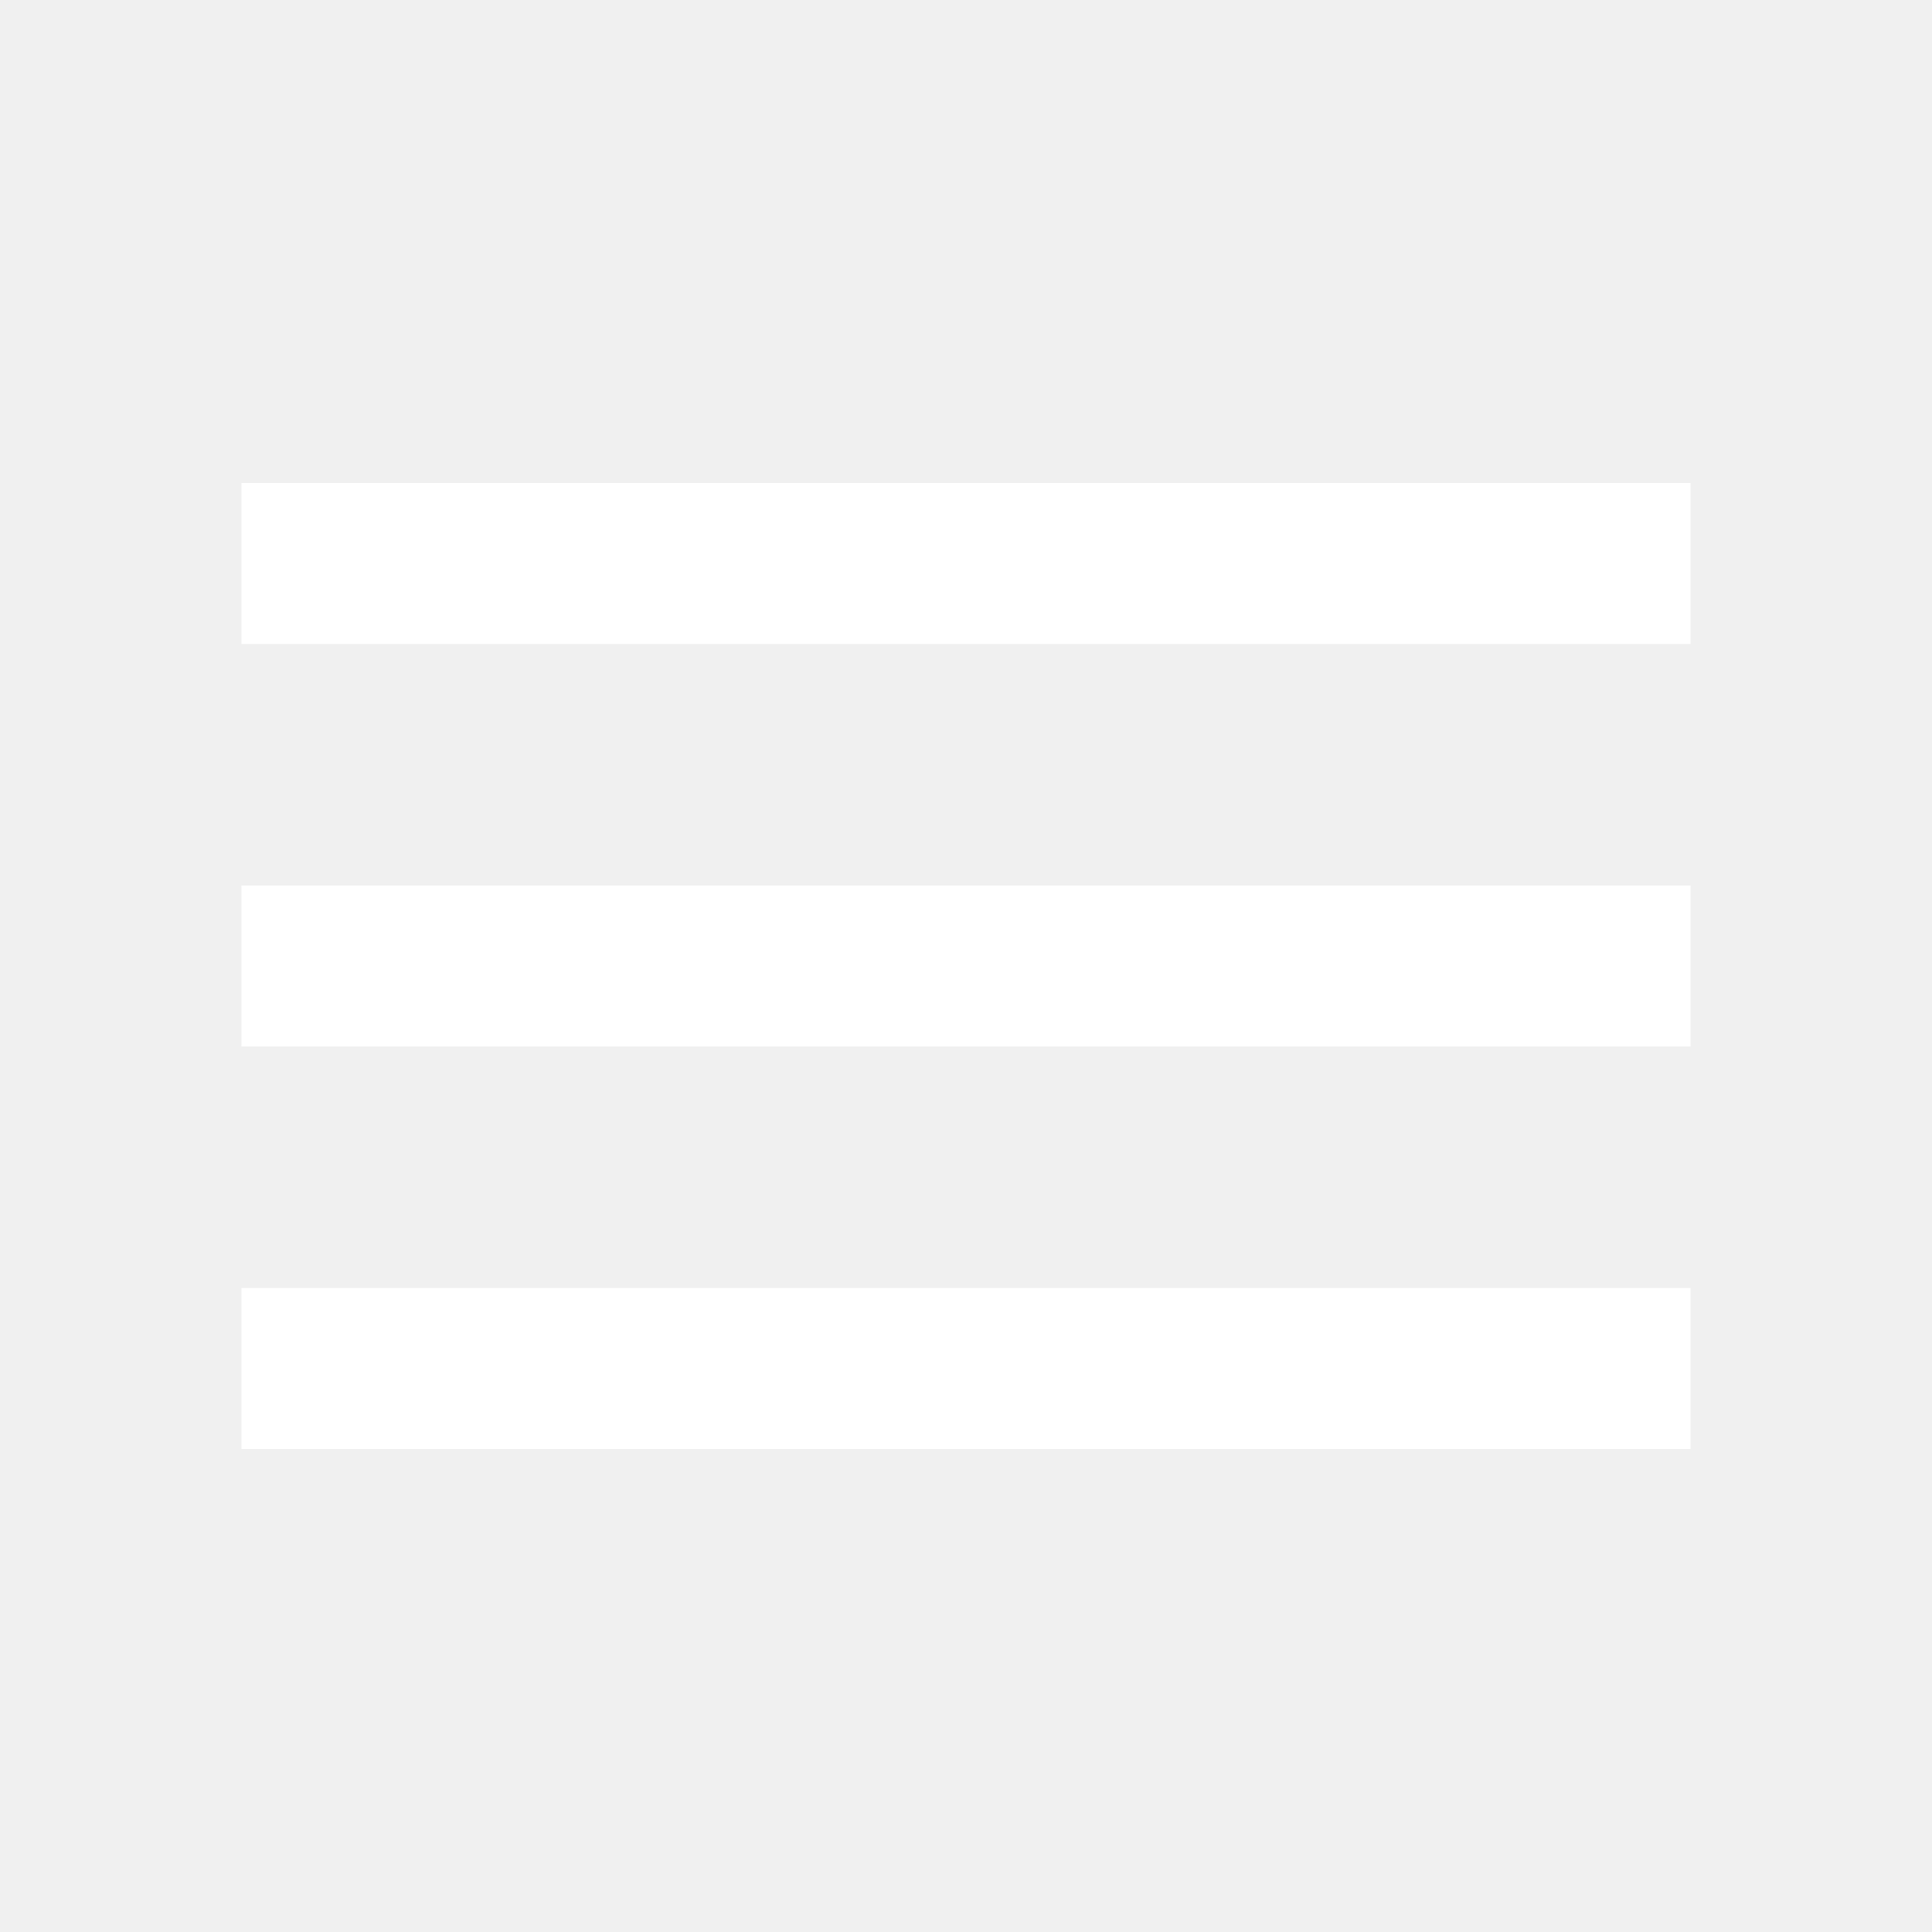
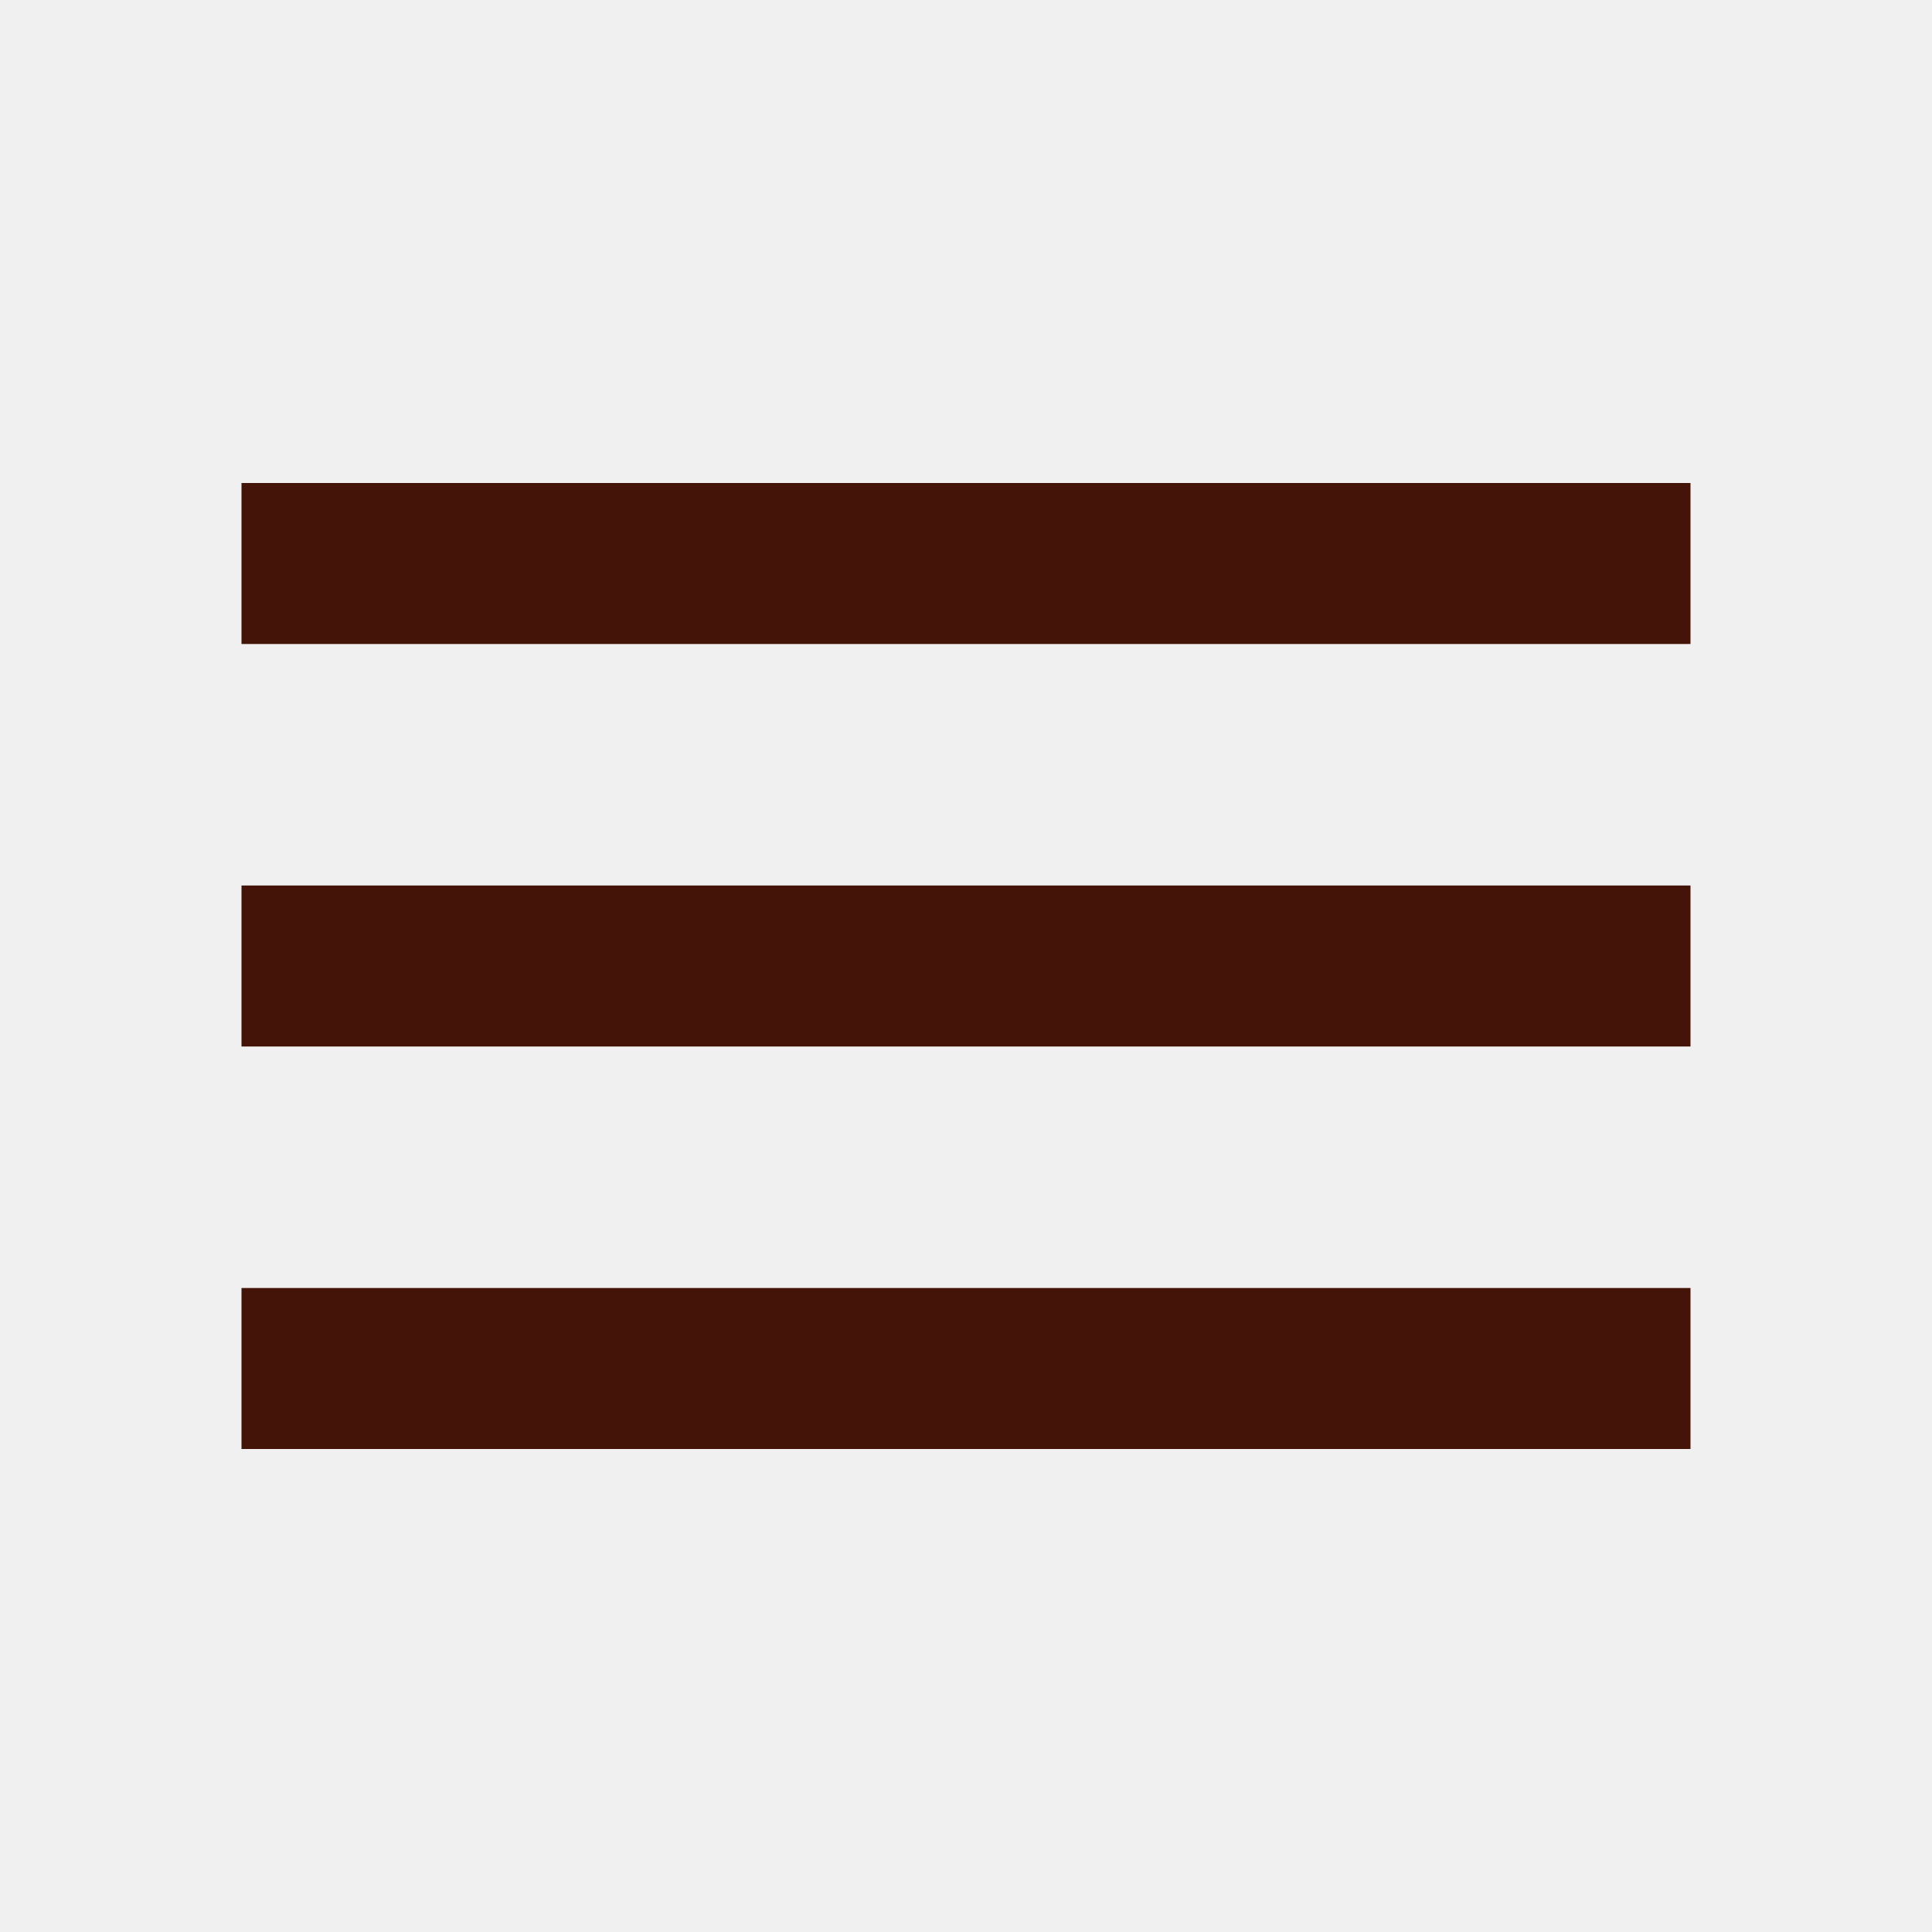
- <svg xmlns="http://www.w3.org/2000/svg" height="24px" viewBox="0 -960 960 960" width="24px" fill="#FFFFFF">
+ <svg xmlns="http://www.w3.org/2000/svg" height="24px" viewBox="0 -960 960 960" width="24px" fill="#431407">
  <path d="M120-240v-80h720v80H120Zm0-200v-80h720v80H120Zm0-200v-80h720v80H120Z" />
</svg>
